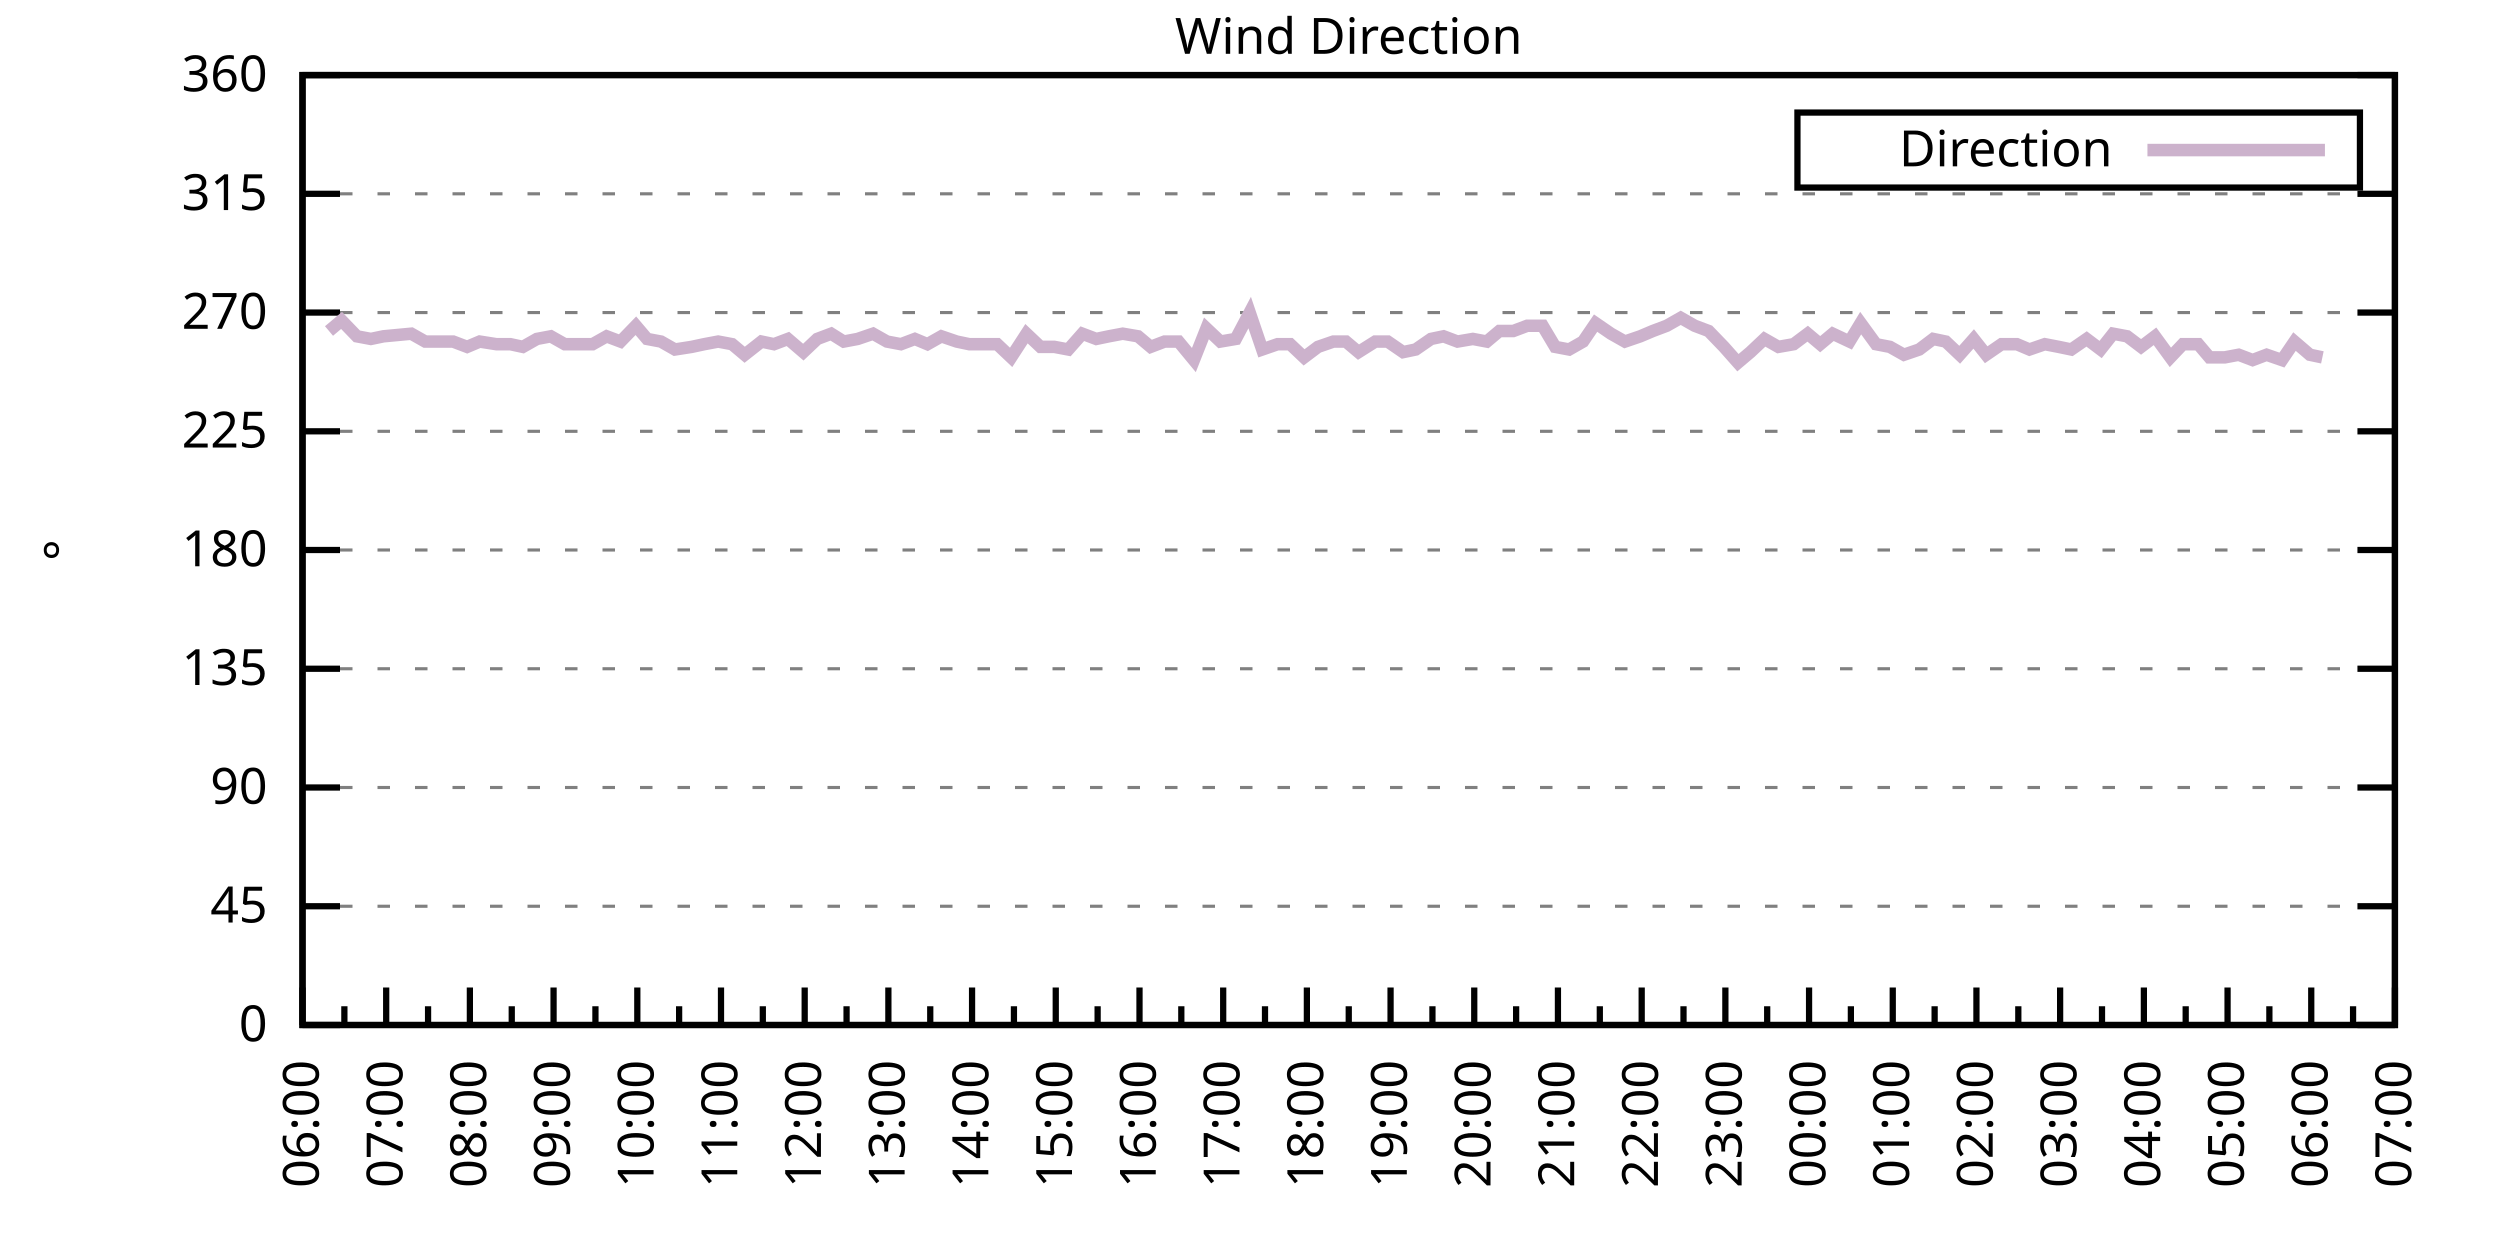
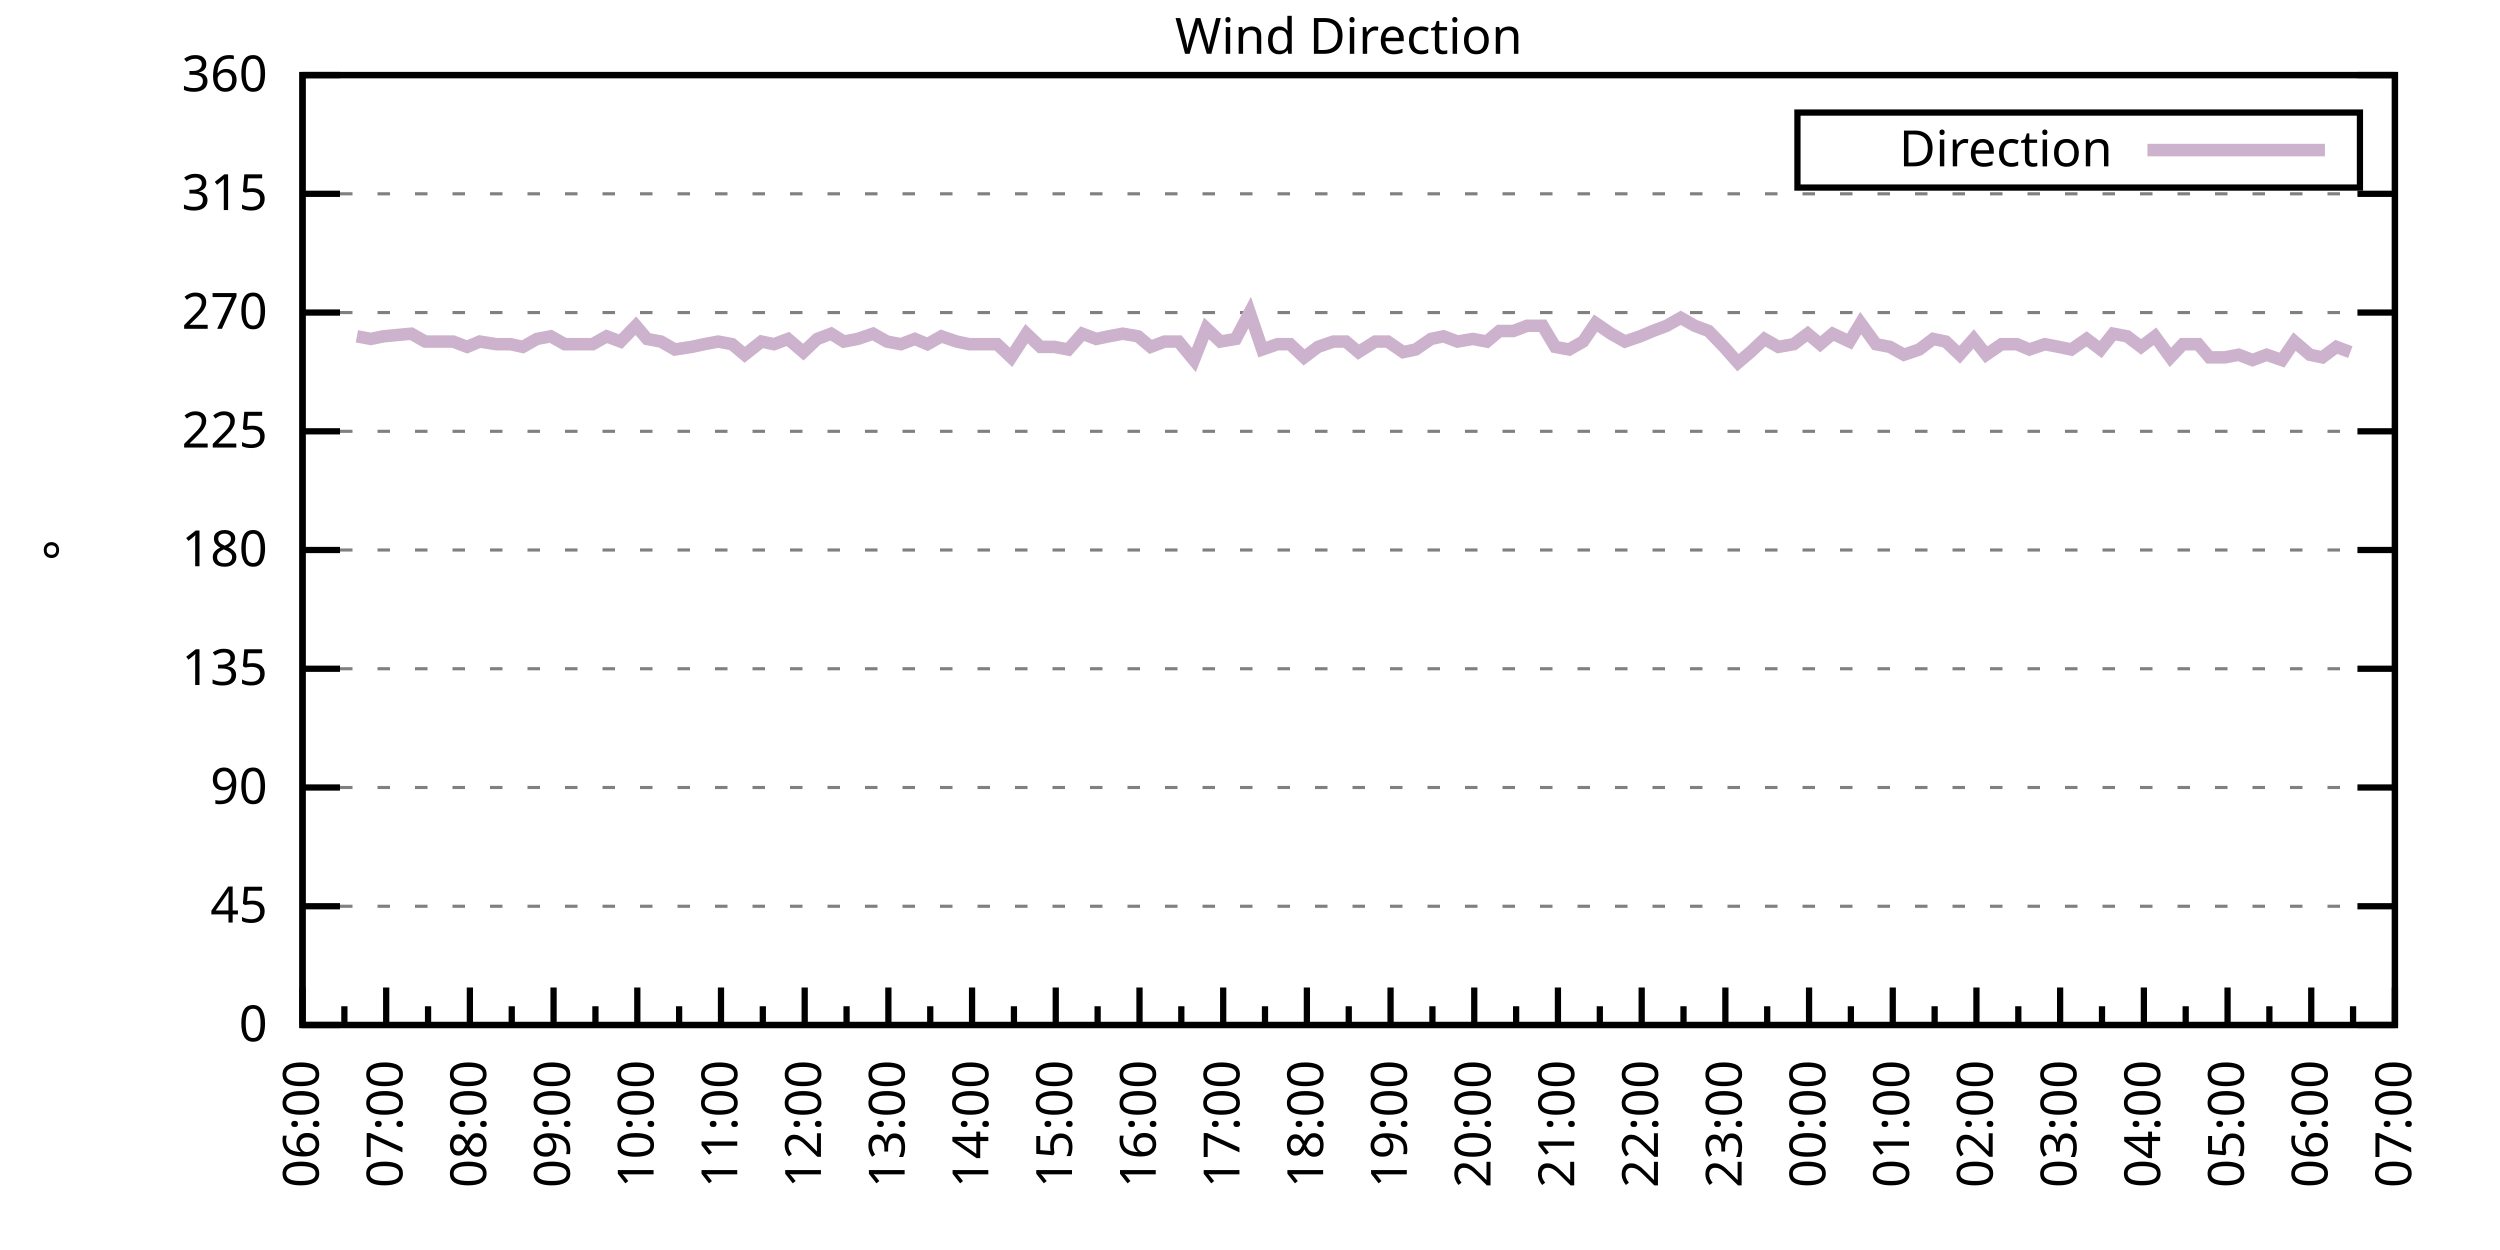
<svg xmlns="http://www.w3.org/2000/svg" xmlns:xlink="http://www.w3.org/1999/xlink" width="400" height="200" viewBox="0 0 400 200">
  <g id="gnuplot_canvas">
    <rect x="0" y="0" width="400" height="200" fill="none" />
    <defs>
      <circle id="gpDot" r="0.5" stroke-width="0.5" stroke="currentColor" />
      <path id="gpPt0" stroke-width="0.333" stroke="currentColor" d="M-1,0 h2 M0,-1 v2" />
      <path id="gpPt1" stroke-width="0.333" stroke="currentColor" d="M-1,-1 L1,1 M1,-1 L-1,1" />
      <path id="gpPt2" stroke-width="0.333" stroke="currentColor" d="M-1,0 L1,0 M0,-1 L0,1 M-1,-1 L1,1 M-1,1 L1,-1" />
      <rect id="gpPt3" stroke-width="0.333" stroke="currentColor" x="-1" y="-1" width="2" height="2" />
      <rect id="gpPt4" stroke-width="0.333" stroke="currentColor" fill="currentColor" x="-1" y="-1" width="2" height="2" />
      <circle id="gpPt5" stroke-width="0.333" stroke="currentColor" cx="0" cy="0" r="1" />
      <use xlink:href="#gpPt5" id="gpPt6" fill="currentColor" stroke="none" />
      <path id="gpPt7" stroke-width="0.333" stroke="currentColor" d="M0,-1.33 L-1.33,0.67 L1.33,0.67 z" />
      <use xlink:href="#gpPt7" id="gpPt8" fill="currentColor" stroke="none" />
      <use xlink:href="#gpPt7" id="gpPt9" stroke="currentColor" transform="rotate(180)" />
      <use xlink:href="#gpPt9" id="gpPt10" fill="currentColor" stroke="none" />
      <use xlink:href="#gpPt3" id="gpPt11" stroke="currentColor" transform="rotate(45)" />
      <use xlink:href="#gpPt11" id="gpPt12" fill="currentColor" stroke="none" />
      <path id="gpPt13" stroke-width="0.333" stroke="currentColor" d="M0,1.330 L1.265,0.411 L0.782,-1.067 L-0.782,-1.076 L-1.265,0.411 z" />
      <use xlink:href="#gpPt13" id="gpPt14" fill="currentColor" stroke="none" />
      <filter id="textbox" filterUnits="objectBoundingBox" x="0" y="0" height="1" width="1">
        <feFlood flood-color="white" flood-opacity="1" result="bgnd" />
        <feComposite in="SourceGraphic" in2="bgnd" operator="atop" />
      </filter>
      <filter id="greybox" filterUnits="objectBoundingBox" x="0" y="0" height="1" width="1">
        <feFlood flood-color="lightgrey" flood-opacity="1" result="grey" />
        <feComposite in="SourceGraphic" in2="grey" operator="atop" />
      </filter>
    </defs>
    <g fill="none" color="white" stroke="currentColor" stroke-width="1.00" stroke-linecap="butt" stroke-linejoin="miter">
</g>
    <g fill="none" color="black" stroke="currentColor" stroke-width="1.00" stroke-linecap="butt" stroke-linejoin="miter">
      <g stroke="none" shape-rendering="crispEdges">
        <polygon fill="rgb(255, 255, 255)" points="48.40,164.00 383.18,164.00 383.18,12.02 48.40,12.02 " />
      </g>
    </g>
    <g fill="none" color="black" stroke="currentColor" stroke-width="1.00" stroke-linecap="butt" stroke-linejoin="miter">
</g>
    <g fill="none" color="black" stroke="black" stroke-width="0.50" stroke-linecap="butt" stroke-linejoin="miter">
</g>
    <g fill="none" color="gray" stroke="currentColor" stroke-width="0.50" stroke-linecap="butt" stroke-linejoin="miter">
      <path stroke="gray" stroke-dasharray="2,4" class="gridline" d="M48.40,164.00 L383.19,164.00  " />
    </g>
    <g fill="none" color="gray" stroke="gray" stroke-width="1.00" stroke-linecap="butt" stroke-linejoin="miter">
</g>
    <g fill="none" color="black" stroke="currentColor" stroke-width="1.00" stroke-linecap="butt" stroke-linejoin="miter">
      <path stroke="black" d="M48.40,164.00 L54.40,164.00 M383.19,164.00 L377.19,164.00  " />
      <g transform="translate(42.80,166.60)" stroke="none" fill="black" font-family="Sans" font-size="8.00" text-anchor="end">
        <text>
          <tspan font-family="Sans"> 0</tspan>
        </text>
      </g>
    </g>
    <g fill="none" color="black" stroke="currentColor" stroke-width="1.00" stroke-linecap="butt" stroke-linejoin="miter">
</g>
    <g fill="none" color="black" stroke="black" stroke-width="0.50" stroke-linecap="butt" stroke-linejoin="miter">
</g>
    <g fill="none" color="gray" stroke="currentColor" stroke-width="0.50" stroke-linecap="butt" stroke-linejoin="miter">
      <path stroke="gray" stroke-dasharray="2,4" class="gridline" d="M48.40,145.00 L383.19,145.00  " />
    </g>
    <g fill="none" color="gray" stroke="gray" stroke-width="1.00" stroke-linecap="butt" stroke-linejoin="miter">
</g>
    <g fill="none" color="black" stroke="currentColor" stroke-width="1.00" stroke-linecap="butt" stroke-linejoin="miter">
      <path stroke="black" d="M48.40,145.00 L54.40,145.00 M383.19,145.00 L377.19,145.00  " />
      <g transform="translate(42.80,147.60)" stroke="none" fill="black" font-family="Sans" font-size="8.00" text-anchor="end">
        <text>
          <tspan font-family="Sans"> 45</tspan>
        </text>
      </g>
    </g>
    <g fill="none" color="black" stroke="currentColor" stroke-width="1.00" stroke-linecap="butt" stroke-linejoin="miter">
</g>
    <g fill="none" color="black" stroke="black" stroke-width="0.50" stroke-linecap="butt" stroke-linejoin="miter">
</g>
    <g fill="none" color="gray" stroke="currentColor" stroke-width="0.50" stroke-linecap="butt" stroke-linejoin="miter">
      <path stroke="gray" stroke-dasharray="2,4" class="gridline" d="M48.40,126.00 L383.19,126.00  " />
    </g>
    <g fill="none" color="gray" stroke="gray" stroke-width="1.00" stroke-linecap="butt" stroke-linejoin="miter">
</g>
    <g fill="none" color="black" stroke="currentColor" stroke-width="1.00" stroke-linecap="butt" stroke-linejoin="miter">
      <path stroke="black" d="M48.40,126.00 L54.40,126.00 M383.19,126.00 L377.19,126.00  " />
      <g transform="translate(42.80,128.60)" stroke="none" fill="black" font-family="Sans" font-size="8.00" text-anchor="end">
        <text>
          <tspan font-family="Sans"> 90</tspan>
        </text>
      </g>
    </g>
    <g fill="none" color="black" stroke="currentColor" stroke-width="1.00" stroke-linecap="butt" stroke-linejoin="miter">
</g>
    <g fill="none" color="black" stroke="black" stroke-width="0.50" stroke-linecap="butt" stroke-linejoin="miter">
</g>
    <g fill="none" color="gray" stroke="currentColor" stroke-width="0.50" stroke-linecap="butt" stroke-linejoin="miter">
      <path stroke="gray" stroke-dasharray="2,4" class="gridline" d="M48.40,107.00 L383.19,107.00  " />
    </g>
    <g fill="none" color="gray" stroke="gray" stroke-width="1.00" stroke-linecap="butt" stroke-linejoin="miter">
</g>
    <g fill="none" color="black" stroke="currentColor" stroke-width="1.00" stroke-linecap="butt" stroke-linejoin="miter">
      <path stroke="black" d="M48.40,107.00 L54.40,107.00 M383.19,107.00 L377.19,107.00  " />
      <g transform="translate(42.80,109.60)" stroke="none" fill="black" font-family="Sans" font-size="8.00" text-anchor="end">
        <text>
          <tspan font-family="Sans"> 135</tspan>
        </text>
      </g>
    </g>
    <g fill="none" color="black" stroke="currentColor" stroke-width="1.00" stroke-linecap="butt" stroke-linejoin="miter">
</g>
    <g fill="none" color="black" stroke="black" stroke-width="0.50" stroke-linecap="butt" stroke-linejoin="miter">
</g>
    <g fill="none" color="gray" stroke="currentColor" stroke-width="0.50" stroke-linecap="butt" stroke-linejoin="miter">
      <path stroke="gray" stroke-dasharray="2,4" class="gridline" d="M48.40,88.00 L383.19,88.00  " />
    </g>
    <g fill="none" color="gray" stroke="gray" stroke-width="1.00" stroke-linecap="butt" stroke-linejoin="miter">
</g>
    <g fill="none" color="black" stroke="currentColor" stroke-width="1.00" stroke-linecap="butt" stroke-linejoin="miter">
      <path stroke="black" d="M48.40,88.00 L54.40,88.00 M383.19,88.00 L377.19,88.00  " />
      <g transform="translate(42.80,90.60)" stroke="none" fill="black" font-family="Sans" font-size="8.00" text-anchor="end">
        <text>
          <tspan font-family="Sans"> 180</tspan>
        </text>
      </g>
    </g>
    <g fill="none" color="black" stroke="currentColor" stroke-width="1.00" stroke-linecap="butt" stroke-linejoin="miter">
</g>
    <g fill="none" color="black" stroke="black" stroke-width="0.50" stroke-linecap="butt" stroke-linejoin="miter">
</g>
    <g fill="none" color="gray" stroke="currentColor" stroke-width="0.50" stroke-linecap="butt" stroke-linejoin="miter">
      <path stroke="gray" stroke-dasharray="2,4" class="gridline" d="M48.40,69.01 L383.19,69.01  " />
    </g>
    <g fill="none" color="gray" stroke="gray" stroke-width="1.00" stroke-linecap="butt" stroke-linejoin="miter">
</g>
    <g fill="none" color="black" stroke="currentColor" stroke-width="1.00" stroke-linecap="butt" stroke-linejoin="miter">
      <path stroke="black" d="M48.40,69.01 L54.40,69.01 M383.19,69.01 L377.19,69.01  " />
      <g transform="translate(42.80,71.61)" stroke="none" fill="black" font-family="Sans" font-size="8.00" text-anchor="end">
        <text>
          <tspan font-family="Sans"> 225</tspan>
        </text>
      </g>
    </g>
    <g fill="none" color="black" stroke="currentColor" stroke-width="1.00" stroke-linecap="butt" stroke-linejoin="miter">
</g>
    <g fill="none" color="black" stroke="black" stroke-width="0.50" stroke-linecap="butt" stroke-linejoin="miter">
</g>
    <g fill="none" color="gray" stroke="currentColor" stroke-width="0.50" stroke-linecap="butt" stroke-linejoin="miter">
      <path stroke="gray" stroke-dasharray="2,4" class="gridline" d="M48.40,50.01 L383.19,50.01  " />
    </g>
    <g fill="none" color="gray" stroke="gray" stroke-width="1.00" stroke-linecap="butt" stroke-linejoin="miter">
</g>
    <g fill="none" color="black" stroke="currentColor" stroke-width="1.00" stroke-linecap="butt" stroke-linejoin="miter">
      <path stroke="black" d="M48.40,50.01 L54.40,50.01 M383.19,50.01 L377.19,50.01  " />
      <g transform="translate(42.80,52.61)" stroke="none" fill="black" font-family="Sans" font-size="8.00" text-anchor="end">
        <text>
          <tspan font-family="Sans"> 270</tspan>
        </text>
      </g>
    </g>
    <g fill="none" color="black" stroke="currentColor" stroke-width="1.00" stroke-linecap="butt" stroke-linejoin="miter">
</g>
    <g fill="none" color="black" stroke="black" stroke-width="0.50" stroke-linecap="butt" stroke-linejoin="miter">
</g>
    <g fill="none" color="gray" stroke="currentColor" stroke-width="0.50" stroke-linecap="butt" stroke-linejoin="miter">
      <path stroke="gray" stroke-dasharray="2,4" class="gridline" d="M48.40,31.01 L383.19,31.01  " />
    </g>
    <g fill="none" color="gray" stroke="gray" stroke-width="1.00" stroke-linecap="butt" stroke-linejoin="miter">
</g>
    <g fill="none" color="black" stroke="currentColor" stroke-width="1.00" stroke-linecap="butt" stroke-linejoin="miter">
      <path stroke="black" d="M48.40,31.01 L54.40,31.01 M383.19,31.01 L377.19,31.01  " />
      <g transform="translate(42.80,33.61)" stroke="none" fill="black" font-family="Sans" font-size="8.00" text-anchor="end">
        <text>
          <tspan font-family="Sans"> 315</tspan>
        </text>
      </g>
    </g>
    <g fill="none" color="black" stroke="currentColor" stroke-width="1.00" stroke-linecap="butt" stroke-linejoin="miter">
</g>
    <g fill="none" color="black" stroke="black" stroke-width="0.50" stroke-linecap="butt" stroke-linejoin="miter">
</g>
    <g fill="none" color="gray" stroke="currentColor" stroke-width="0.50" stroke-linecap="butt" stroke-linejoin="miter">
      <path stroke="gray" stroke-dasharray="2,4" class="gridline" d="M48.40,12.01 L383.19,12.01  " />
    </g>
    <g fill="none" color="gray" stroke="gray" stroke-width="1.00" stroke-linecap="butt" stroke-linejoin="miter">
</g>
    <g fill="none" color="black" stroke="currentColor" stroke-width="1.00" stroke-linecap="butt" stroke-linejoin="miter">
      <path stroke="black" d="M48.40,12.01 L54.40,12.01 M383.19,12.01 L377.19,12.01  " />
      <g transform="translate(42.80,14.61)" stroke="none" fill="black" font-family="Sans" font-size="8.00" text-anchor="end">
        <text>
          <tspan font-family="Sans"> 360</tspan>
        </text>
      </g>
    </g>
    <g fill="none" color="black" stroke="currentColor" stroke-width="1.00" stroke-linecap="butt" stroke-linejoin="miter">
      <path stroke="black" d="M48.40,164.00 L48.40,158.00  " />
      <g transform="translate(51.00,169.60) rotate(270)" stroke="none" fill="black" font-family="Sans" font-size="8.00" text-anchor="end">
        <text>
          <tspan font-family="Sans">06:00</tspan>
        </text>
      </g>
    </g>
    <g fill="none" color="black" stroke="currentColor" stroke-width="1.00" stroke-linecap="butt" stroke-linejoin="miter">
      <path stroke="black" d="M55.10,164.00 L55.10,161.00 M61.79,164.00 L61.79,158.00  " />
      <g transform="translate(64.39,169.60) rotate(270)" stroke="none" fill="black" font-family="Sans" font-size="8.00" text-anchor="end">
        <text>
          <tspan font-family="Sans">07:00</tspan>
        </text>
      </g>
    </g>
    <g fill="none" color="black" stroke="currentColor" stroke-width="1.00" stroke-linecap="butt" stroke-linejoin="miter">
      <path stroke="black" d="M68.49,164.00 L68.49,161.00 M75.18,164.00 L75.18,158.00  " />
      <g transform="translate(77.78,169.60) rotate(270)" stroke="none" fill="black" font-family="Sans" font-size="8.00" text-anchor="end">
        <text>
          <tspan font-family="Sans">08:00</tspan>
        </text>
      </g>
    </g>
    <g fill="none" color="black" stroke="currentColor" stroke-width="1.00" stroke-linecap="butt" stroke-linejoin="miter">
      <path stroke="black" d="M81.88,164.00 L81.88,161.00 M88.57,164.00 L88.57,158.00  " />
      <g transform="translate(91.17,169.60) rotate(270)" stroke="none" fill="black" font-family="Sans" font-size="8.00" text-anchor="end">
        <text>
          <tspan font-family="Sans">09:00</tspan>
        </text>
      </g>
    </g>
    <g fill="none" color="black" stroke="currentColor" stroke-width="1.00" stroke-linecap="butt" stroke-linejoin="miter">
      <path stroke="black" d="M95.27,164.00 L95.27,161.00 M101.97,164.00 L101.97,158.00  " />
      <g transform="translate(104.57,169.60) rotate(270)" stroke="none" fill="black" font-family="Sans" font-size="8.00" text-anchor="end">
        <text>
          <tspan font-family="Sans">10:00</tspan>
        </text>
      </g>
    </g>
    <g fill="none" color="black" stroke="currentColor" stroke-width="1.00" stroke-linecap="butt" stroke-linejoin="miter">
      <path stroke="black" d="M108.66,164.00 L108.66,161.00 M115.36,164.00 L115.36,158.00  " />
      <g transform="translate(117.96,169.60) rotate(270)" stroke="none" fill="black" font-family="Sans" font-size="8.00" text-anchor="end">
        <text>
          <tspan font-family="Sans">11:00</tspan>
        </text>
      </g>
    </g>
    <g fill="none" color="black" stroke="currentColor" stroke-width="1.00" stroke-linecap="butt" stroke-linejoin="miter">
      <path stroke="black" d="M122.05,164.00 L122.05,161.00 M128.75,164.00 L128.75,158.00  " />
      <g transform="translate(131.35,169.60) rotate(270)" stroke="none" fill="black" font-family="Sans" font-size="8.00" text-anchor="end">
        <text>
          <tspan font-family="Sans">12:00</tspan>
        </text>
      </g>
    </g>
    <g fill="none" color="black" stroke="currentColor" stroke-width="1.00" stroke-linecap="butt" stroke-linejoin="miter">
      <path stroke="black" d="M135.45,164.00 L135.45,161.00 M142.14,164.00 L142.14,158.00  " />
      <g transform="translate(144.74,169.60) rotate(270)" stroke="none" fill="black" font-family="Sans" font-size="8.00" text-anchor="end">
        <text>
          <tspan font-family="Sans">13:00</tspan>
        </text>
      </g>
    </g>
    <g fill="none" color="black" stroke="currentColor" stroke-width="1.00" stroke-linecap="butt" stroke-linejoin="miter">
      <path stroke="black" d="M148.84,164.00 L148.84,161.00 M155.53,164.00 L155.53,158.00  " />
      <g transform="translate(158.13,169.60) rotate(270)" stroke="none" fill="black" font-family="Sans" font-size="8.00" text-anchor="end">
        <text>
          <tspan font-family="Sans">14:00</tspan>
        </text>
      </g>
    </g>
    <g fill="none" color="black" stroke="currentColor" stroke-width="1.00" stroke-linecap="butt" stroke-linejoin="miter">
      <path stroke="black" d="M162.23,164.00 L162.23,161.00 M168.92,164.00 L168.92,158.00  " />
      <g transform="translate(171.52,169.60) rotate(270)" stroke="none" fill="black" font-family="Sans" font-size="8.00" text-anchor="end">
        <text>
          <tspan font-family="Sans">15:00</tspan>
        </text>
      </g>
    </g>
    <g fill="none" color="black" stroke="currentColor" stroke-width="1.00" stroke-linecap="butt" stroke-linejoin="miter">
      <path stroke="black" d="M175.62,164.00 L175.62,161.00 M182.32,164.00 L182.32,158.00  " />
      <g transform="translate(184.92,169.60) rotate(270)" stroke="none" fill="black" font-family="Sans" font-size="8.00" text-anchor="end">
        <text>
          <tspan font-family="Sans">16:00</tspan>
        </text>
      </g>
    </g>
    <g fill="none" color="black" stroke="currentColor" stroke-width="1.00" stroke-linecap="butt" stroke-linejoin="miter">
      <path stroke="black" d="M189.01,164.00 L189.01,161.00 M195.71,164.00 L195.71,158.00  " />
      <g transform="translate(198.31,169.60) rotate(270)" stroke="none" fill="black" font-family="Sans" font-size="8.00" text-anchor="end">
        <text>
          <tspan font-family="Sans">17:00</tspan>
        </text>
      </g>
    </g>
    <g fill="none" color="black" stroke="currentColor" stroke-width="1.00" stroke-linecap="butt" stroke-linejoin="miter">
      <path stroke="black" d="M202.40,164.00 L202.40,161.00 M209.10,164.00 L209.10,158.00  " />
      <g transform="translate(211.70,169.60) rotate(270)" stroke="none" fill="black" font-family="Sans" font-size="8.00" text-anchor="end">
        <text>
          <tspan font-family="Sans">18:00</tspan>
        </text>
      </g>
    </g>
    <g fill="none" color="black" stroke="currentColor" stroke-width="1.00" stroke-linecap="butt" stroke-linejoin="miter">
      <path stroke="black" d="M215.80,164.00 L215.80,161.00 M222.49,164.00 L222.49,158.00  " />
      <g transform="translate(225.09,169.60) rotate(270)" stroke="none" fill="black" font-family="Sans" font-size="8.00" text-anchor="end">
        <text>
          <tspan font-family="Sans">19:00</tspan>
        </text>
      </g>
    </g>
    <g fill="none" color="black" stroke="currentColor" stroke-width="1.00" stroke-linecap="butt" stroke-linejoin="miter">
      <path stroke="black" d="M229.19,164.00 L229.19,161.00 M235.88,164.00 L235.88,158.00  " />
      <g transform="translate(238.48,169.60) rotate(270)" stroke="none" fill="black" font-family="Sans" font-size="8.00" text-anchor="end">
        <text>
          <tspan font-family="Sans">20:00</tspan>
        </text>
      </g>
    </g>
    <g fill="none" color="black" stroke="currentColor" stroke-width="1.00" stroke-linecap="butt" stroke-linejoin="miter">
      <path stroke="black" d="M242.58,164.00 L242.58,161.00 M249.27,164.00 L249.27,158.00  " />
      <g transform="translate(251.87,169.60) rotate(270)" stroke="none" fill="black" font-family="Sans" font-size="8.00" text-anchor="end">
        <text>
          <tspan font-family="Sans">21:00</tspan>
        </text>
      </g>
    </g>
    <g fill="none" color="black" stroke="currentColor" stroke-width="1.00" stroke-linecap="butt" stroke-linejoin="miter">
      <path stroke="black" d="M255.97,164.00 L255.97,161.00 M262.67,164.00 L262.67,158.00  " />
      <g transform="translate(265.27,169.60) rotate(270)" stroke="none" fill="black" font-family="Sans" font-size="8.00" text-anchor="end">
        <text>
          <tspan font-family="Sans">22:00</tspan>
        </text>
      </g>
    </g>
    <g fill="none" color="black" stroke="currentColor" stroke-width="1.00" stroke-linecap="butt" stroke-linejoin="miter">
      <path stroke="black" d="M269.36,164.00 L269.36,161.00 M276.06,164.00 L276.06,158.00  " />
      <g transform="translate(278.66,169.60) rotate(270)" stroke="none" fill="black" font-family="Sans" font-size="8.00" text-anchor="end">
        <text>
          <tspan font-family="Sans">23:00</tspan>
        </text>
      </g>
    </g>
    <g fill="none" color="black" stroke="currentColor" stroke-width="1.00" stroke-linecap="butt" stroke-linejoin="miter">
      <path stroke="black" d="M282.75,164.00 L282.75,161.00 M289.45,164.00 L289.45,158.00  " />
      <g transform="translate(292.05,169.60) rotate(270)" stroke="none" fill="black" font-family="Sans" font-size="8.00" text-anchor="end">
        <text>
          <tspan font-family="Sans">00:00</tspan>
        </text>
      </g>
    </g>
    <g fill="none" color="black" stroke="currentColor" stroke-width="1.00" stroke-linecap="butt" stroke-linejoin="miter">
      <path stroke="black" d="M296.14,164.00 L296.14,161.00 M302.84,164.00 L302.84,158.00  " />
      <g transform="translate(305.44,169.60) rotate(270)" stroke="none" fill="black" font-family="Sans" font-size="8.00" text-anchor="end">
        <text>
          <tspan font-family="Sans">01:00</tspan>
        </text>
      </g>
    </g>
    <g fill="none" color="black" stroke="currentColor" stroke-width="1.00" stroke-linecap="butt" stroke-linejoin="miter">
      <path stroke="black" d="M309.54,164.00 L309.54,161.00 M316.23,164.00 L316.23,158.00  " />
      <g transform="translate(318.83,169.60) rotate(270)" stroke="none" fill="black" font-family="Sans" font-size="8.00" text-anchor="end">
        <text>
          <tspan font-family="Sans">02:00</tspan>
        </text>
      </g>
    </g>
    <g fill="none" color="black" stroke="currentColor" stroke-width="1.00" stroke-linecap="butt" stroke-linejoin="miter">
      <path stroke="black" d="M322.93,164.00 L322.93,161.00 M329.62,164.00 L329.62,158.00  " />
      <g transform="translate(332.22,169.60) rotate(270)" stroke="none" fill="black" font-family="Sans" font-size="8.00" text-anchor="end">
        <text>
          <tspan font-family="Sans">03:00</tspan>
        </text>
      </g>
    </g>
    <g fill="none" color="black" stroke="currentColor" stroke-width="1.00" stroke-linecap="butt" stroke-linejoin="miter">
      <path stroke="black" d="M336.32,164.00 L336.32,161.00 M343.02,164.00 L343.02,158.00  " />
      <g transform="translate(345.62,169.60) rotate(270)" stroke="none" fill="black" font-family="Sans" font-size="8.00" text-anchor="end">
        <text>
          <tspan font-family="Sans">04:00</tspan>
        </text>
      </g>
    </g>
    <g fill="none" color="black" stroke="currentColor" stroke-width="1.00" stroke-linecap="butt" stroke-linejoin="miter">
      <path stroke="black" d="M349.71,164.00 L349.71,161.00 M356.41,164.00 L356.41,158.00  " />
      <g transform="translate(359.01,169.60) rotate(270)" stroke="none" fill="black" font-family="Sans" font-size="8.00" text-anchor="end">
        <text>
          <tspan font-family="Sans">05:00</tspan>
        </text>
      </g>
    </g>
    <g fill="none" color="black" stroke="currentColor" stroke-width="1.00" stroke-linecap="butt" stroke-linejoin="miter">
      <path stroke="black" d="M363.10,164.00 L363.10,161.00 M369.80,164.00 L369.80,158.00  " />
      <g transform="translate(372.40,169.60) rotate(270)" stroke="none" fill="black" font-family="Sans" font-size="8.00" text-anchor="end">
        <text>
          <tspan font-family="Sans">06:00</tspan>
        </text>
      </g>
    </g>
    <g fill="none" color="black" stroke="currentColor" stroke-width="1.00" stroke-linecap="butt" stroke-linejoin="miter">
      <path stroke="black" d="M376.49,164.00 L376.49,161.00 M383.19,164.00 L383.19,158.00  " />
      <g transform="translate(385.79,169.60) rotate(270)" stroke="none" fill="black" font-family="Sans" font-size="8.00" text-anchor="end">
        <text>
          <tspan font-family="Sans">07:00</tspan>
        </text>
      </g>
    </g>
    <g fill="none" color="black" stroke="currentColor" stroke-width="1.00" stroke-linecap="butt" stroke-linejoin="miter">
</g>
    <g fill="none" color="black" stroke="currentColor" stroke-width="1.00" stroke-linecap="butt" stroke-linejoin="miter">
      <path stroke="black" d="M48.40,12.01 L48.40,164.00 L383.19,164.00 L383.19,12.01 L48.40,12.01 Z  " />
    </g>
    <g fill="none" color="black" stroke="currentColor" stroke-width="1.00" stroke-linecap="butt" stroke-linejoin="miter">
      <g transform="translate(12.80,88.01) rotate(270)" stroke="none" fill="black" font-family="Sans" font-size="8.00" text-anchor="middle">
        <text>
          <tspan font-family="Sans">°</tspan>
        </text>
      </g>
    </g>
    <g fill="none" color="black" stroke="currentColor" stroke-width="1.00" stroke-linecap="butt" stroke-linejoin="miter">
</g>
    <g fill="none" color="black" stroke="currentColor" stroke-width="1.00" stroke-linecap="butt" stroke-linejoin="miter">
      <path stroke="black" d="M287.59,30.01 L287.59,18.01 L377.59,18.01 L377.59,30.01 L287.59,30.01 Z  " />
    </g>
    <g id="Wind_direction_plot_1">
      <g fill="none" color="white" stroke="black" stroke-width="2.00" stroke-linecap="butt" stroke-linejoin="miter">
</g>
      <g fill="none" color="black" stroke="currentColor" stroke-width="2.00" stroke-linecap="butt" stroke-linejoin="miter">
        <g transform="translate(337.99,26.61)" stroke="none" fill="black" font-family="Sans" font-size="8.00" text-anchor="end">
          <text>
            <tspan font-family="Sans">Direction</tspan>
          </text>
        </g>
      </g>
      <g fill="none" color="black" stroke="currentColor" stroke-width="2.00" stroke-linecap="butt" stroke-linejoin="miter">
-         <path stroke="rgb(204, 178, 204)" d="M343.59,24.01 L371.99,24.01 M52.64,52.96 L54.65,51.27 L57.10,53.81 L59.34,54.23 L61.35,53.81 L65.81,53.39   L68.04,54.65 L70.50,54.65 L72.50,54.65 L74.74,55.50 L76.75,54.65 L79.42,55.07 L81.66,55.07 L83.66,55.50   L85.90,54.23 L88.13,53.81 L90.36,55.07 L92.82,55.07 L94.82,55.07 L97.06,53.81 L99.29,54.65 L101.74,52.12   L103.53,54.23 L105.76,54.65 L107.99,55.92 L110.67,55.50 L112.68,55.07 L114.91,54.65 L117.14,55.07 L119.15,56.76   L121.83,54.65 L123.84,55.07 L126.07,54.23 L128.53,56.34 L130.76,54.23 L132.99,53.39 L135.00,54.65 L137.23,54.23   L139.69,53.39 L141.92,54.65 L144.15,55.07 L146.38,54.23 L148.39,55.07 L150.62,53.81 L153.08,54.65 L155.09,55.07   L157.32,55.07 L159.55,55.07 L161.78,57.18 L164.24,53.39 L166.47,55.50 L168.70,55.50 L170.93,55.92 L173.17,53.39   L175.40,54.23 L177.41,53.81 L179.64,53.39 L182.09,53.81 L184.10,55.50 L186.33,54.65 L188.57,54.65 L191.02,57.61   L193.03,52.54 L195.26,54.65 L197.72,54.23 L199.95,50.01 L201.96,55.92 L204.41,55.07 L206.42,55.07 L208.65,57.18   L210.88,55.50 L213.34,54.65 L215.35,54.65 L217.36,56.34 L220.04,54.65 L222.04,54.65 L224.50,56.34 L226.51,55.92   L228.96,54.23 L230.97,53.81 L233.20,54.65 L235.66,54.23 L237.89,54.65 L239.90,52.96 L242.13,52.96 L244.36,52.12   L246.82,52.12 L248.83,55.50 L251.06,55.92 L253.29,54.65 L255.30,51.70 L257.76,53.39 L259.99,54.65 L262.44,53.81   L264.45,52.96 L266.68,52.12 L268.92,50.85 L271.15,52.12 L273.38,52.96 L275.83,55.50 L278.07,58.03 L280.07,56.34   L282.31,54.23 L284.54,55.50 L286.99,55.07 L289.23,53.39 L291.23,55.07 L293.24,53.39 L295.92,54.65 L297.71,51.70   L300.16,55.07 L302.39,55.50 L304.63,56.76 L307.08,55.92 L309.31,54.23 L311.32,54.65 L313.55,56.76 L315.79,54.23   L317.79,56.76 L320.25,55.07 L322.70,55.07 L324.71,55.92 L327.17,55.07 L329.40,55.50 L331.41,55.92 L333.86,54.23   L336.10,55.92 L338.10,53.39 L340.34,53.81 L342.57,55.50 L344.80,53.81 L347.26,57.18 L349.26,55.07 L351.72,55.07   L353.51,57.18 L355.96,57.18 L358.19,56.76 L360.42,57.61 L362.66,56.76 L365.11,57.61 L367.12,54.65 L369.58,56.76   L371.58,57.18  " />
+         <path stroke="rgb(204, 178, 204)" d="M343.59,24.01 L371.99,24.01 M57.10,53.81 L59.34,54.23 L61.35,53.81 L65.81,53.39 L68.04,54.65 L70.50,54.65   L72.50,54.65 L74.74,55.50 L76.75,54.65 L79.42,55.07 L81.66,55.07 L83.66,55.50 L85.90,54.23 L88.13,53.81   L90.36,55.07 L92.82,55.07 L94.82,55.07 L97.06,53.81 L99.29,54.65 L101.74,52.12 L103.53,54.23 L105.76,54.65   L107.99,55.92 L110.67,55.50 L112.68,55.07 L114.91,54.65 L117.14,55.07 L119.15,56.76 L121.83,54.65 L123.84,55.07   L126.07,54.23 L128.53,56.34 L130.76,54.23 L132.99,53.39 L135.00,54.65 L137.23,54.23 L139.69,53.39 L141.92,54.65   L144.15,55.07 L146.38,54.23 L148.39,55.07 L150.62,53.81 L153.08,54.65 L155.09,55.07 L157.32,55.07 L159.55,55.07   L161.78,57.18 L164.24,53.39 L166.47,55.50 L168.70,55.50 L170.93,55.92 L173.17,53.39 L175.40,54.23 L177.41,53.81   L179.64,53.39 L182.09,53.81 L184.10,55.50 L186.33,54.65 L188.57,54.65 L191.02,57.61 L193.03,52.54 L195.26,54.65   L197.72,54.23 L199.95,50.01 L201.96,55.92 L204.41,55.07 L206.42,55.07 L208.65,57.18 L210.88,55.50 L213.34,54.65   L215.35,54.65 L217.36,56.34 L220.04,54.65 L222.04,54.65 L224.50,56.34 L226.51,55.92 L228.96,54.23 L230.97,53.81   L233.20,54.65 L235.66,54.23 L237.89,54.65 L239.90,52.96 L242.13,52.96 L244.36,52.12 L246.82,52.12 L248.83,55.50   L251.06,55.92 L253.29,54.65 L255.30,51.70 L257.76,53.39 L259.99,54.65 L262.44,53.81 L264.45,52.96 L266.68,52.12   L268.92,50.85 L271.15,52.12 L273.38,52.96 L275.83,55.50 L278.07,58.03 L280.07,56.34 L282.31,54.23 L284.54,55.50   L286.99,55.07 L289.23,53.39 L291.23,55.07 L293.24,53.39 L295.92,54.65 L297.71,51.70 L300.16,55.07 L302.39,55.50   L304.63,56.76 L307.08,55.92 L309.31,54.23 L311.32,54.65 L313.55,56.76 L315.79,54.23 L317.79,56.76 L320.25,55.07   L322.70,55.07 L324.71,55.92 L327.17,55.07 L329.40,55.50 L331.41,55.92 L333.86,54.23 L336.10,55.92 L338.10,53.39   L340.34,53.81 L342.57,55.50 L344.80,53.81 L347.26,57.18 L349.26,55.07 L351.72,55.07 L353.51,57.18 L355.96,57.18   L358.19,56.76 L360.42,57.61 L362.66,56.76 L365.11,57.61 L367.12,54.65 L369.58,56.76 L371.58,57.18 L373.82,55.50   L376.05,56.34  " />
      </g>
    </g>
    <g fill="none" color="black" stroke="currentColor" stroke-width="2.00" stroke-linecap="butt" stroke-linejoin="miter">
</g>
    <g fill="none" color="black" stroke="black" stroke-width="1.00" stroke-linecap="butt" stroke-linejoin="miter">
</g>
    <g fill="none" color="black" stroke="currentColor" stroke-width="1.00" stroke-linecap="butt" stroke-linejoin="miter">
      <path stroke="black" d="M48.40,12.01 L48.40,164.00 L383.19,164.00 L383.19,12.01 L48.40,12.01 Z  " />
    </g>
    <g fill="none" color="black" stroke="currentColor" stroke-width="1.00" stroke-linecap="butt" stroke-linejoin="miter">
      <g transform="translate(215.79,8.61)" stroke="none" fill="black" font-family="Sans" font-size="8.00" text-anchor="middle">
        <text>
          <tspan font-family="Sans">Wind Direction</tspan>
        </text>
      </g>
    </g>
    <g fill="none" color="black" stroke="currentColor" stroke-width="1.00" stroke-linecap="butt" stroke-linejoin="miter">
</g>
  </g>
</svg>
